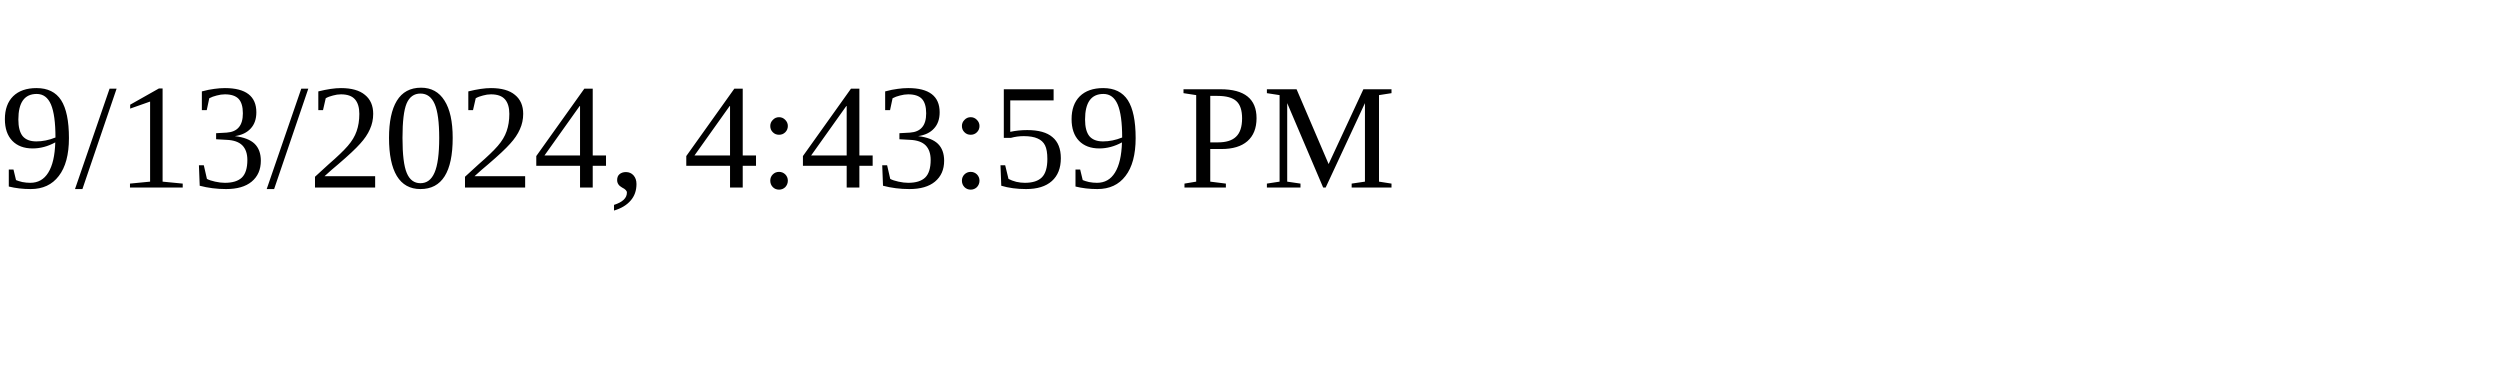
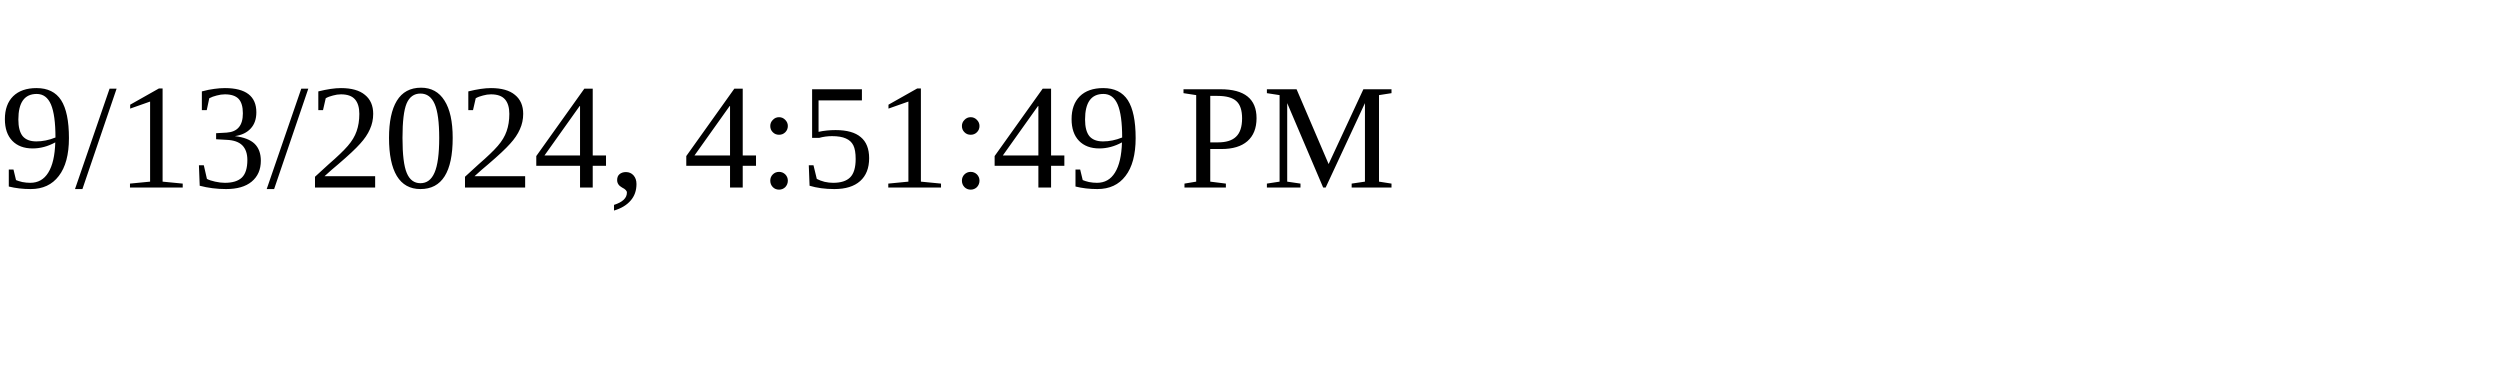
<svg xmlns="http://www.w3.org/2000/svg" height="30" width="200">
-   <text x="0" y="15">9/13/2024, 4:43:59 PM</text>
+   <text x="0" y="15">9/13/2024, 4:51:49 PM</text>
</svg>
